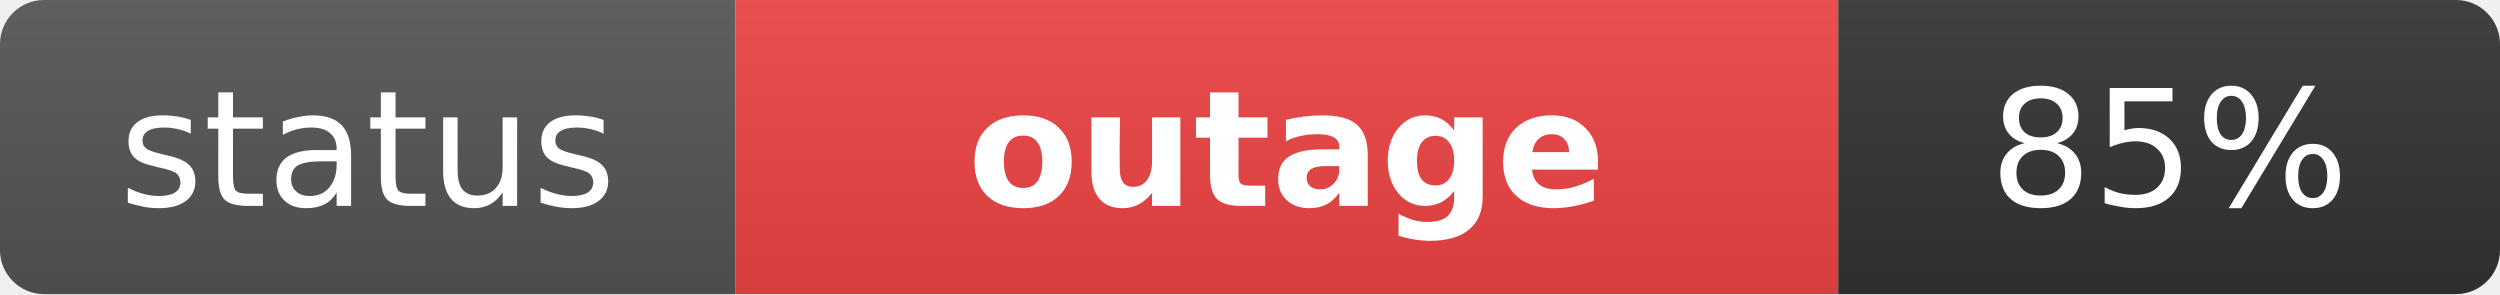
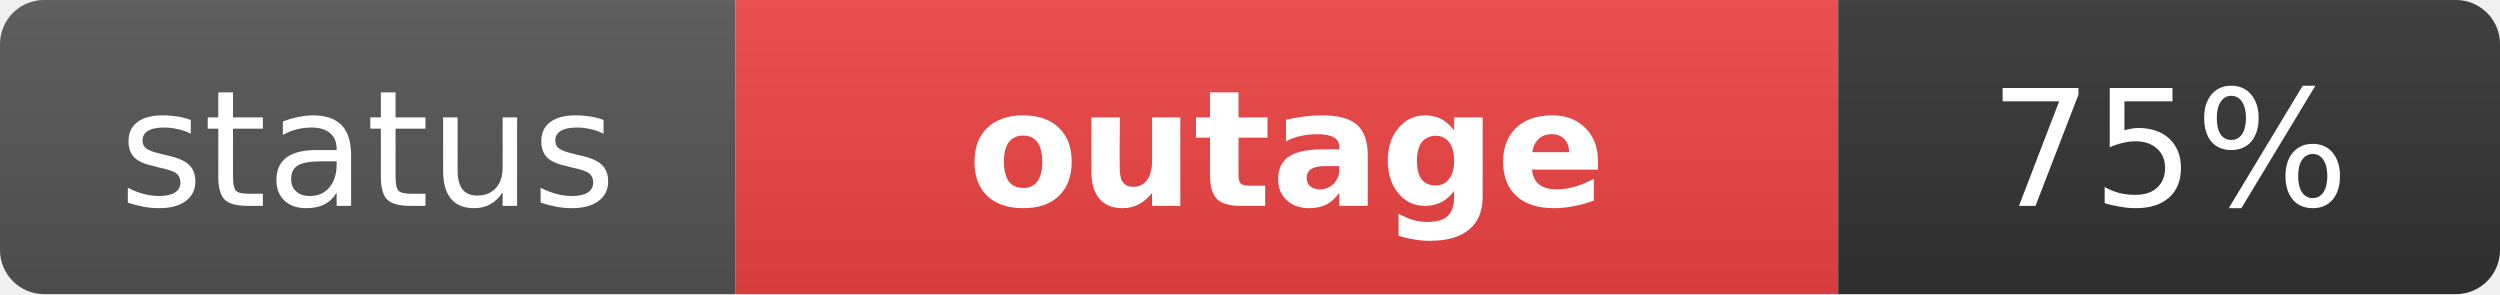
<svg xmlns="http://www.w3.org/2000/svg" width="170" height="20" role="img" aria-label="status: outage">
  <linearGradient id="s" x2="0" y2="100%">
    <stop offset="0" stop-color="#bbb" stop-opacity=".1" />
    <stop offset="1" stop-opacity=".1" />
  </linearGradient>
  <clipPath id="r">
    <rect width="170" height="20" rx="3" fill="#fff" />
  </clipPath>
  <g clip-path="url(#r)">
    <rect width="50" height="20" fill="#555" />
    <rect x="50" width="75" height="20" fill="#ef4444" />
    <rect x="125" width="45" height="20" fill="#333" />
    <rect width="170" height="20" fill="url(#s)" />
  </g>
  <g fill="#fff" text-anchor="middle" font-family="Verdana,Geneva,DejaVu Sans,sans-serif" text-rendering="geometricPrecision" font-size="11">
    <text x="25" y="14" fill="#fff">status</text>
    <text x="87.5" y="14" fill="#fff" font-weight="bold">outage</text>
-     <text x="147.5" y="14" fill="#fff">85%</text>
+     <text x="147.5" y="14" fill="#fff">75%</text>
  </g>
</svg>
